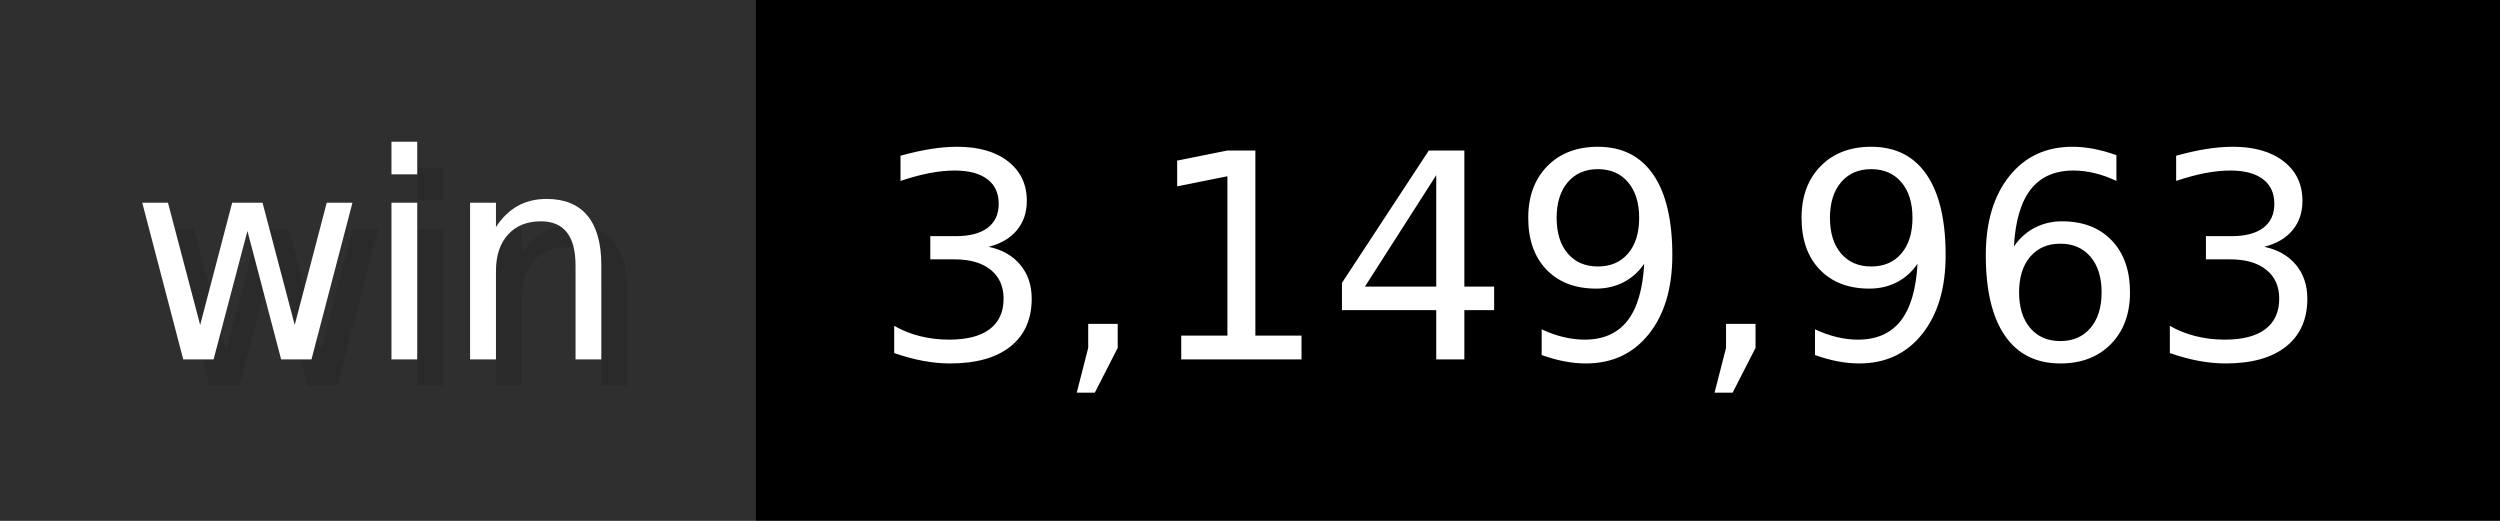
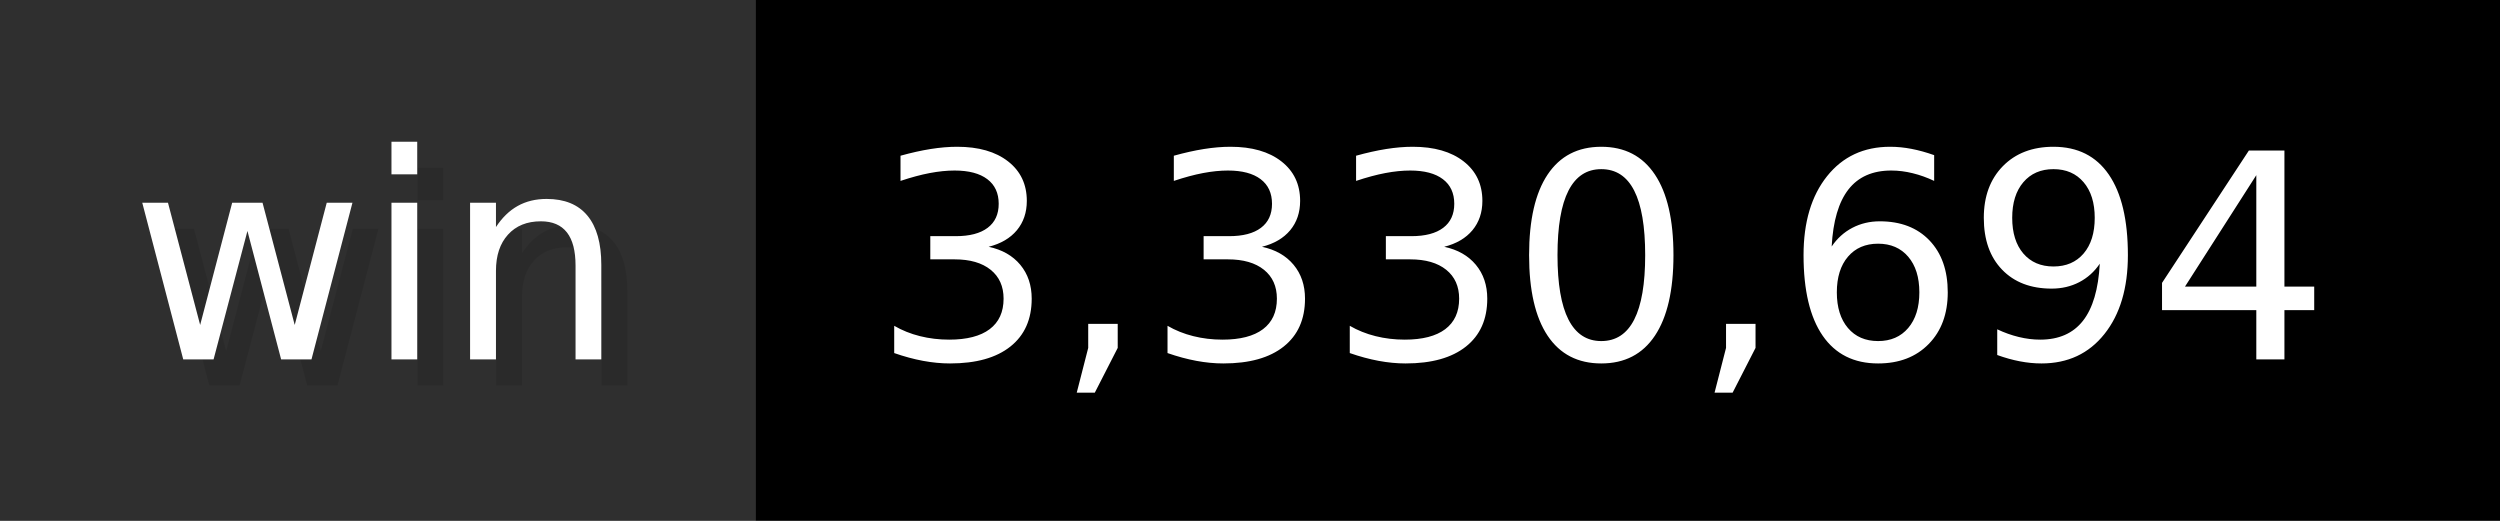
- <svg xmlns="http://www.w3.org/2000/svg" width="96" height="20" viewBox="0 0 960 200" role="img" aria-label="win: 3,149,963">
+ <svg xmlns="http://www.w3.org/2000/svg" width="96" height="20" viewBox="0 0 960 200" role="img" aria-label="win: 3,330,694">
  <g>
    <rect fill="#2F2F2F" width="290" height="200" />
    <rect fill="#" x="290" width="670" height="200" />
  </g>
  <g aria-hidden="true" fill="#fff" text-anchor="start" font-family="Verdana,DejaVu Sans,sans-serif" font-size="110">
    <text x="60" y="148" textLength="190" fill="#000" opacity="0.1">win</text>
    <text x="50" y="138" textLength="190">win</text>
-     <text x="345" y="148" textLength="570" fill="#000" opacity="0.1">3,149,963</text>
-     <text x="335" y="138" textLength="570">3,149,963</text>
+     <text x="345" y="148" textLength="570" fill="#000" opacity="0.1">3,330,694</text>
+     <text x="335" y="138" textLength="570">3,330,694</text>
  </g>
</svg>
